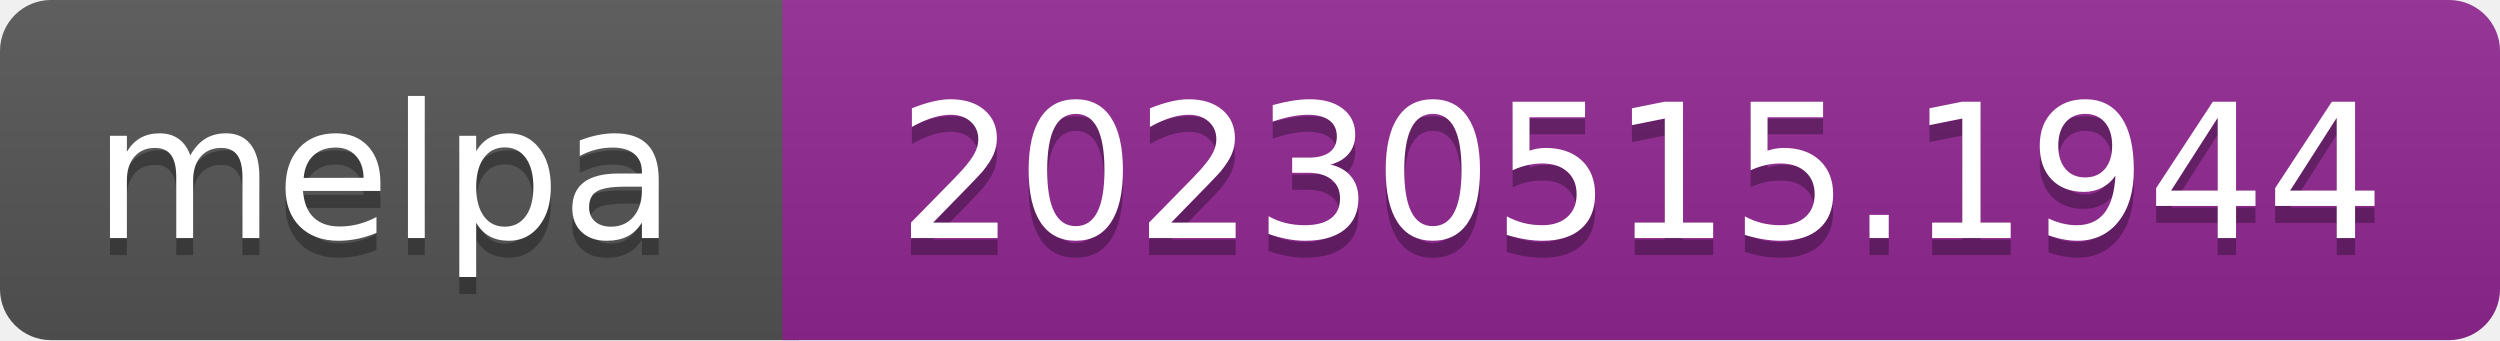
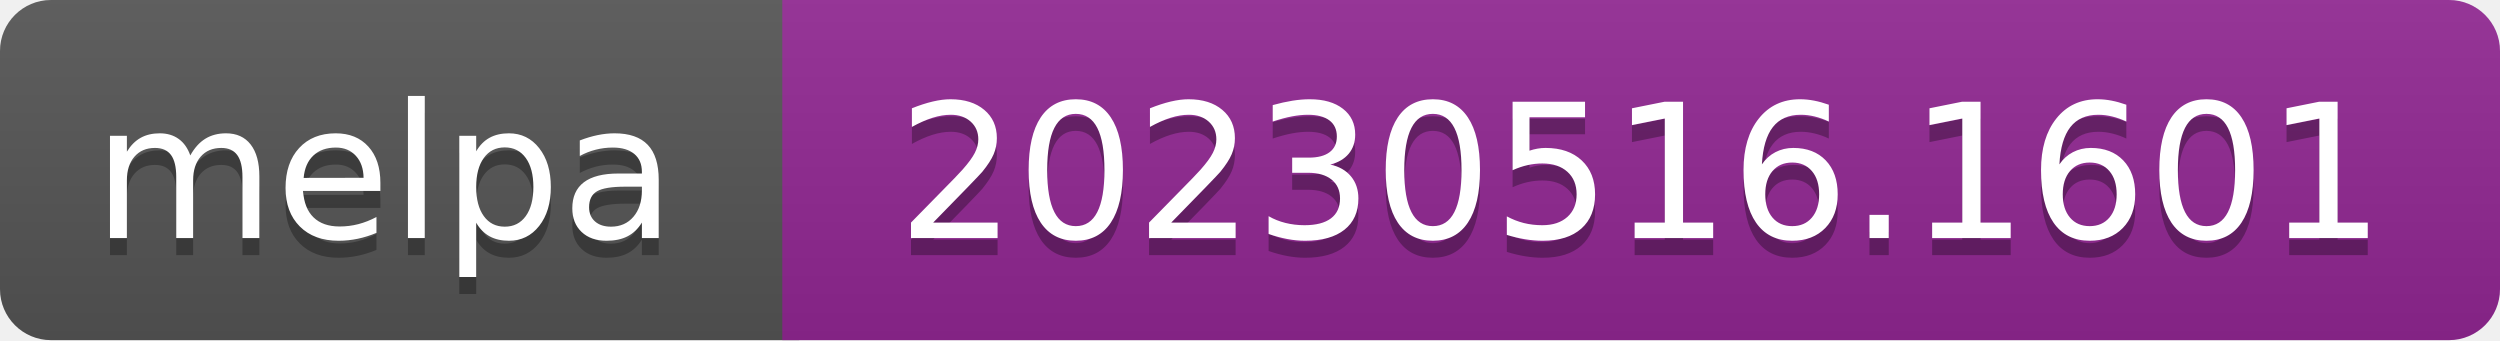
- <svg xmlns="http://www.w3.org/2000/svg" width="147" height="20" role="img" aria-label="melpa: 20230515.1944">
+ <svg xmlns="http://www.w3.org/2000/svg" width="147" height="20" role="img" aria-label="melpa: 20230516.1601">
  <linearGradient id="s" x2="0" y2="100%">
    <stop offset="0" stop-color="#bbb" stop-opacity=".1" />
    <stop offset="1" stop-opacity=".1" />
  </linearGradient>
  <clipPath id="r">
    <rect width="147" height="20" rx="3" fill="#fff" />
  </clipPath>
  <g clip-path="url(#r)">
    <rect width="47" height="20" fill="#555" />
    <rect x="46" width="147" height="20" fill="#922793" />
    <rect width="147" height="20" fill="url(#s)" />
  </g>
  <g fill="#fff" text-anchor="middle" font-family="Verdana,Geneva,DejaVu Sans,sans-serif" font-size="110" text-rendering="geometricPrecision">
    <text aria-hidden="true" x="226" y="150" fill="#010101" fill-opacity=".3" transform="scale(.1)" textLength="343">melpa</text>
    <text x="226" y="140" transform="scale(.1)" fill="#fff" textLength="343">melpa</text>
-     <text aria-hidden="true" x="965" y="150" fill="#010101" fill-opacity=".3" transform="scale(.1)" textLength="875">20230515.1944</text>
-     <text x="965" y="140" transform="scale(.1)" fill="#fff" textLength="875">20230515.1944</text>
+     <text aria-hidden="true" x="965" y="150" fill="#010101" fill-opacity=".3" transform="scale(.1)" textLength="875">20230516.1601</text>
+     <text x="965" y="140" transform="scale(.1)" fill="#fff" textLength="875">20230516.1601</text>
  </g>
</svg>
